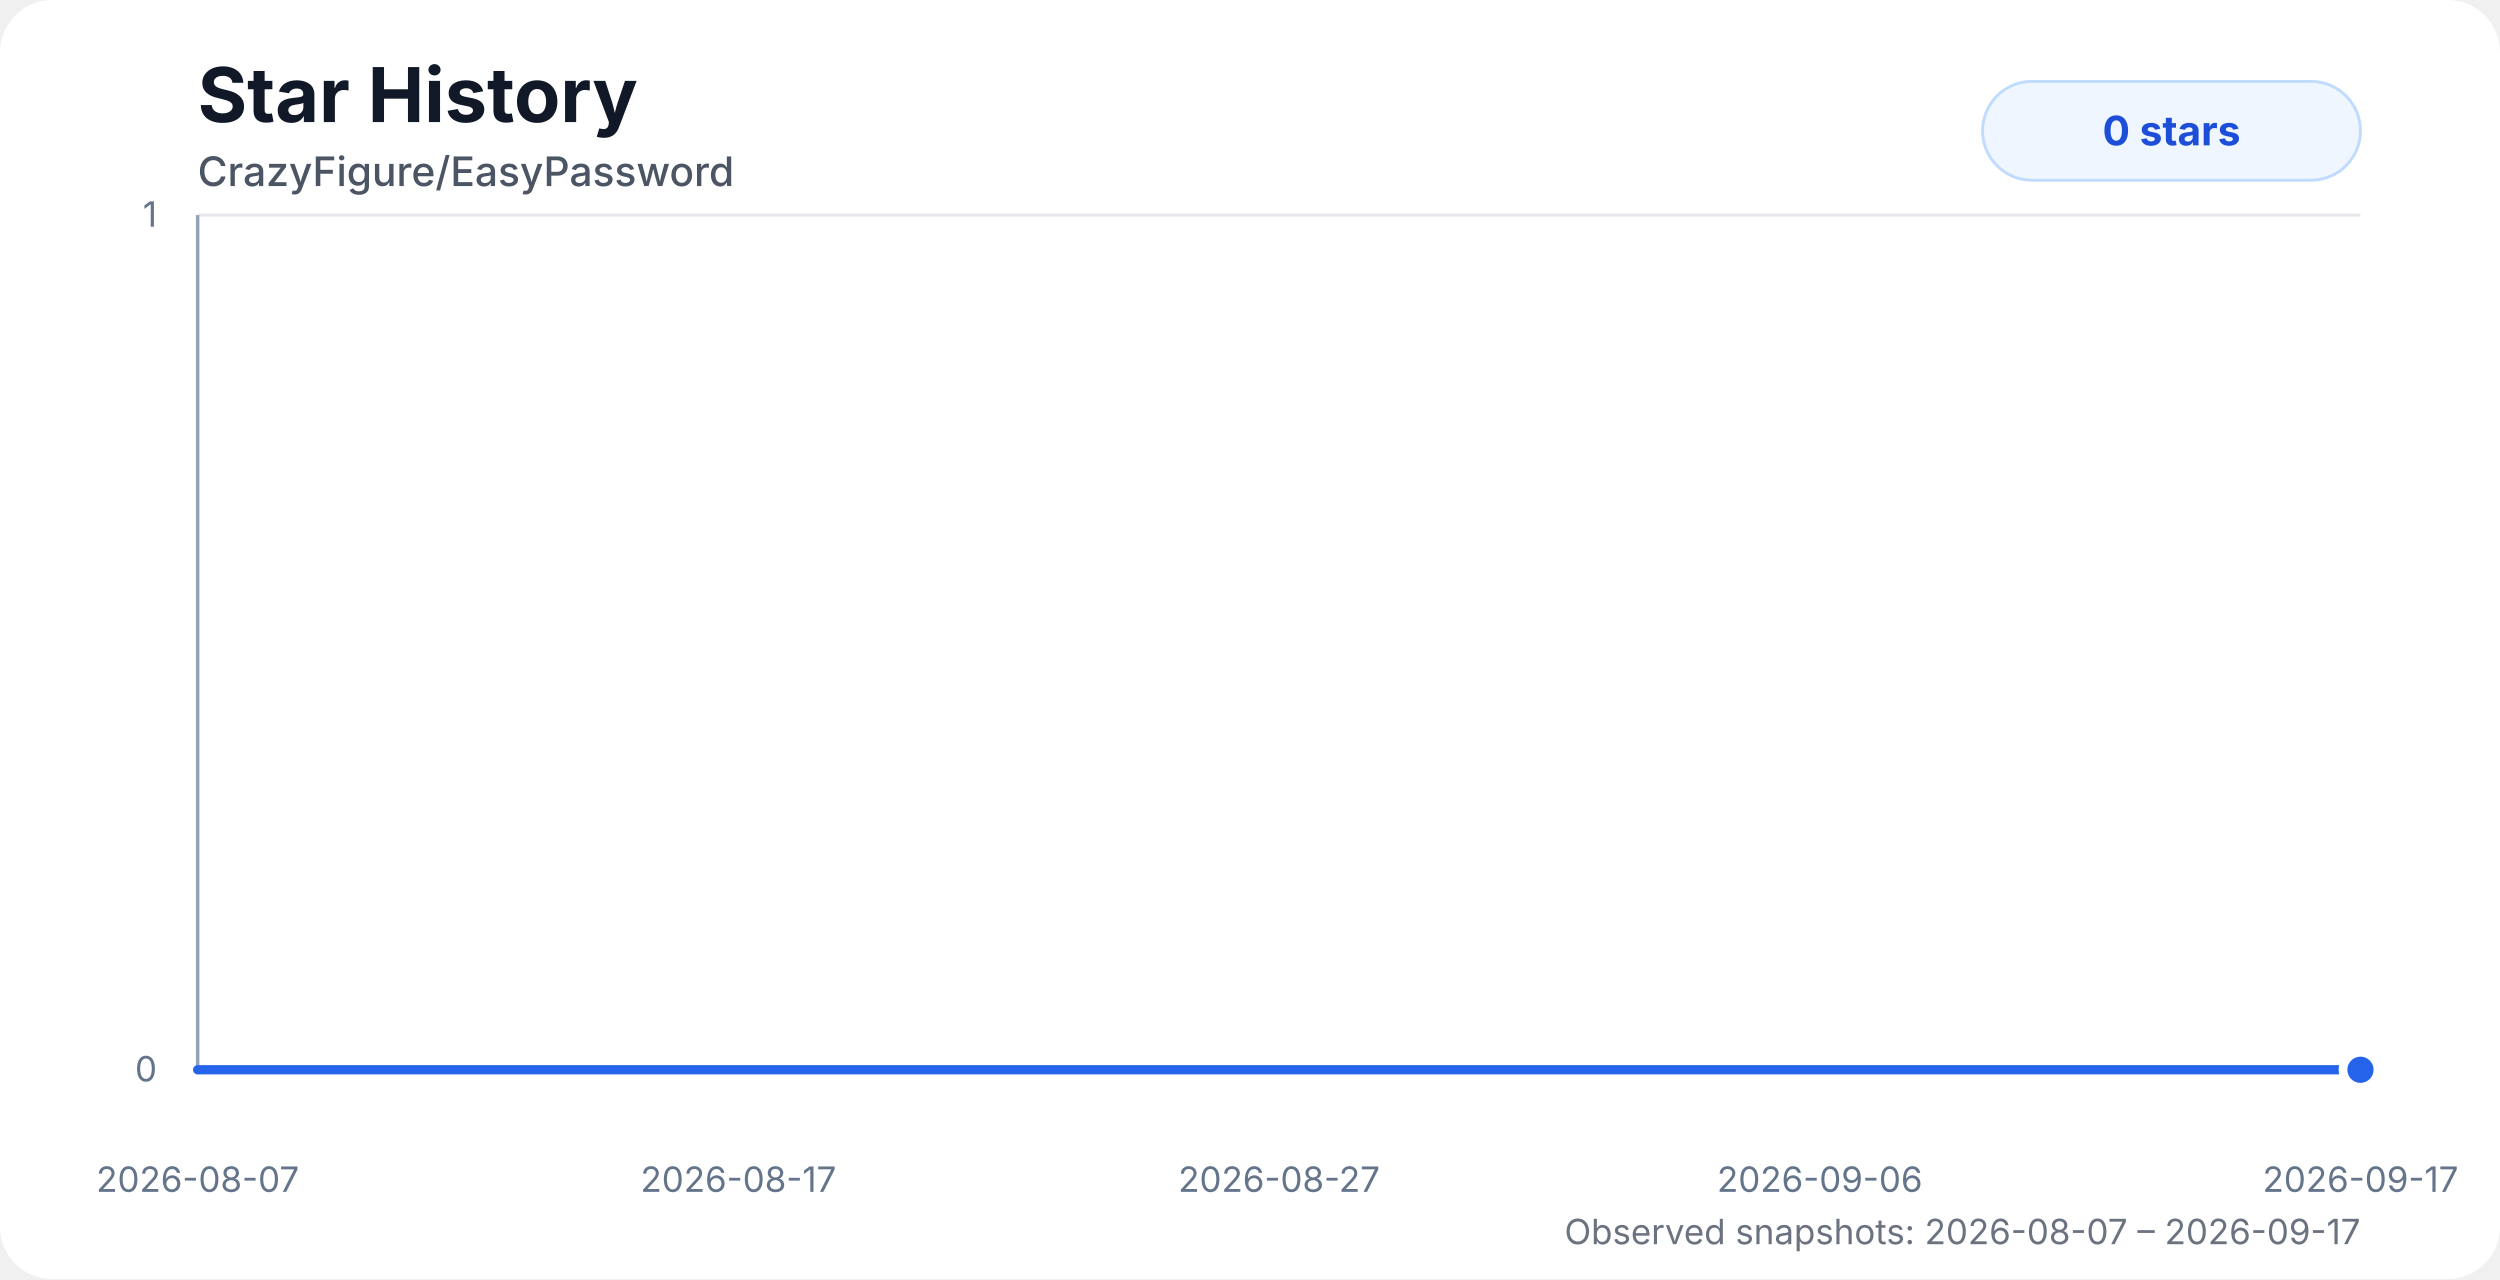
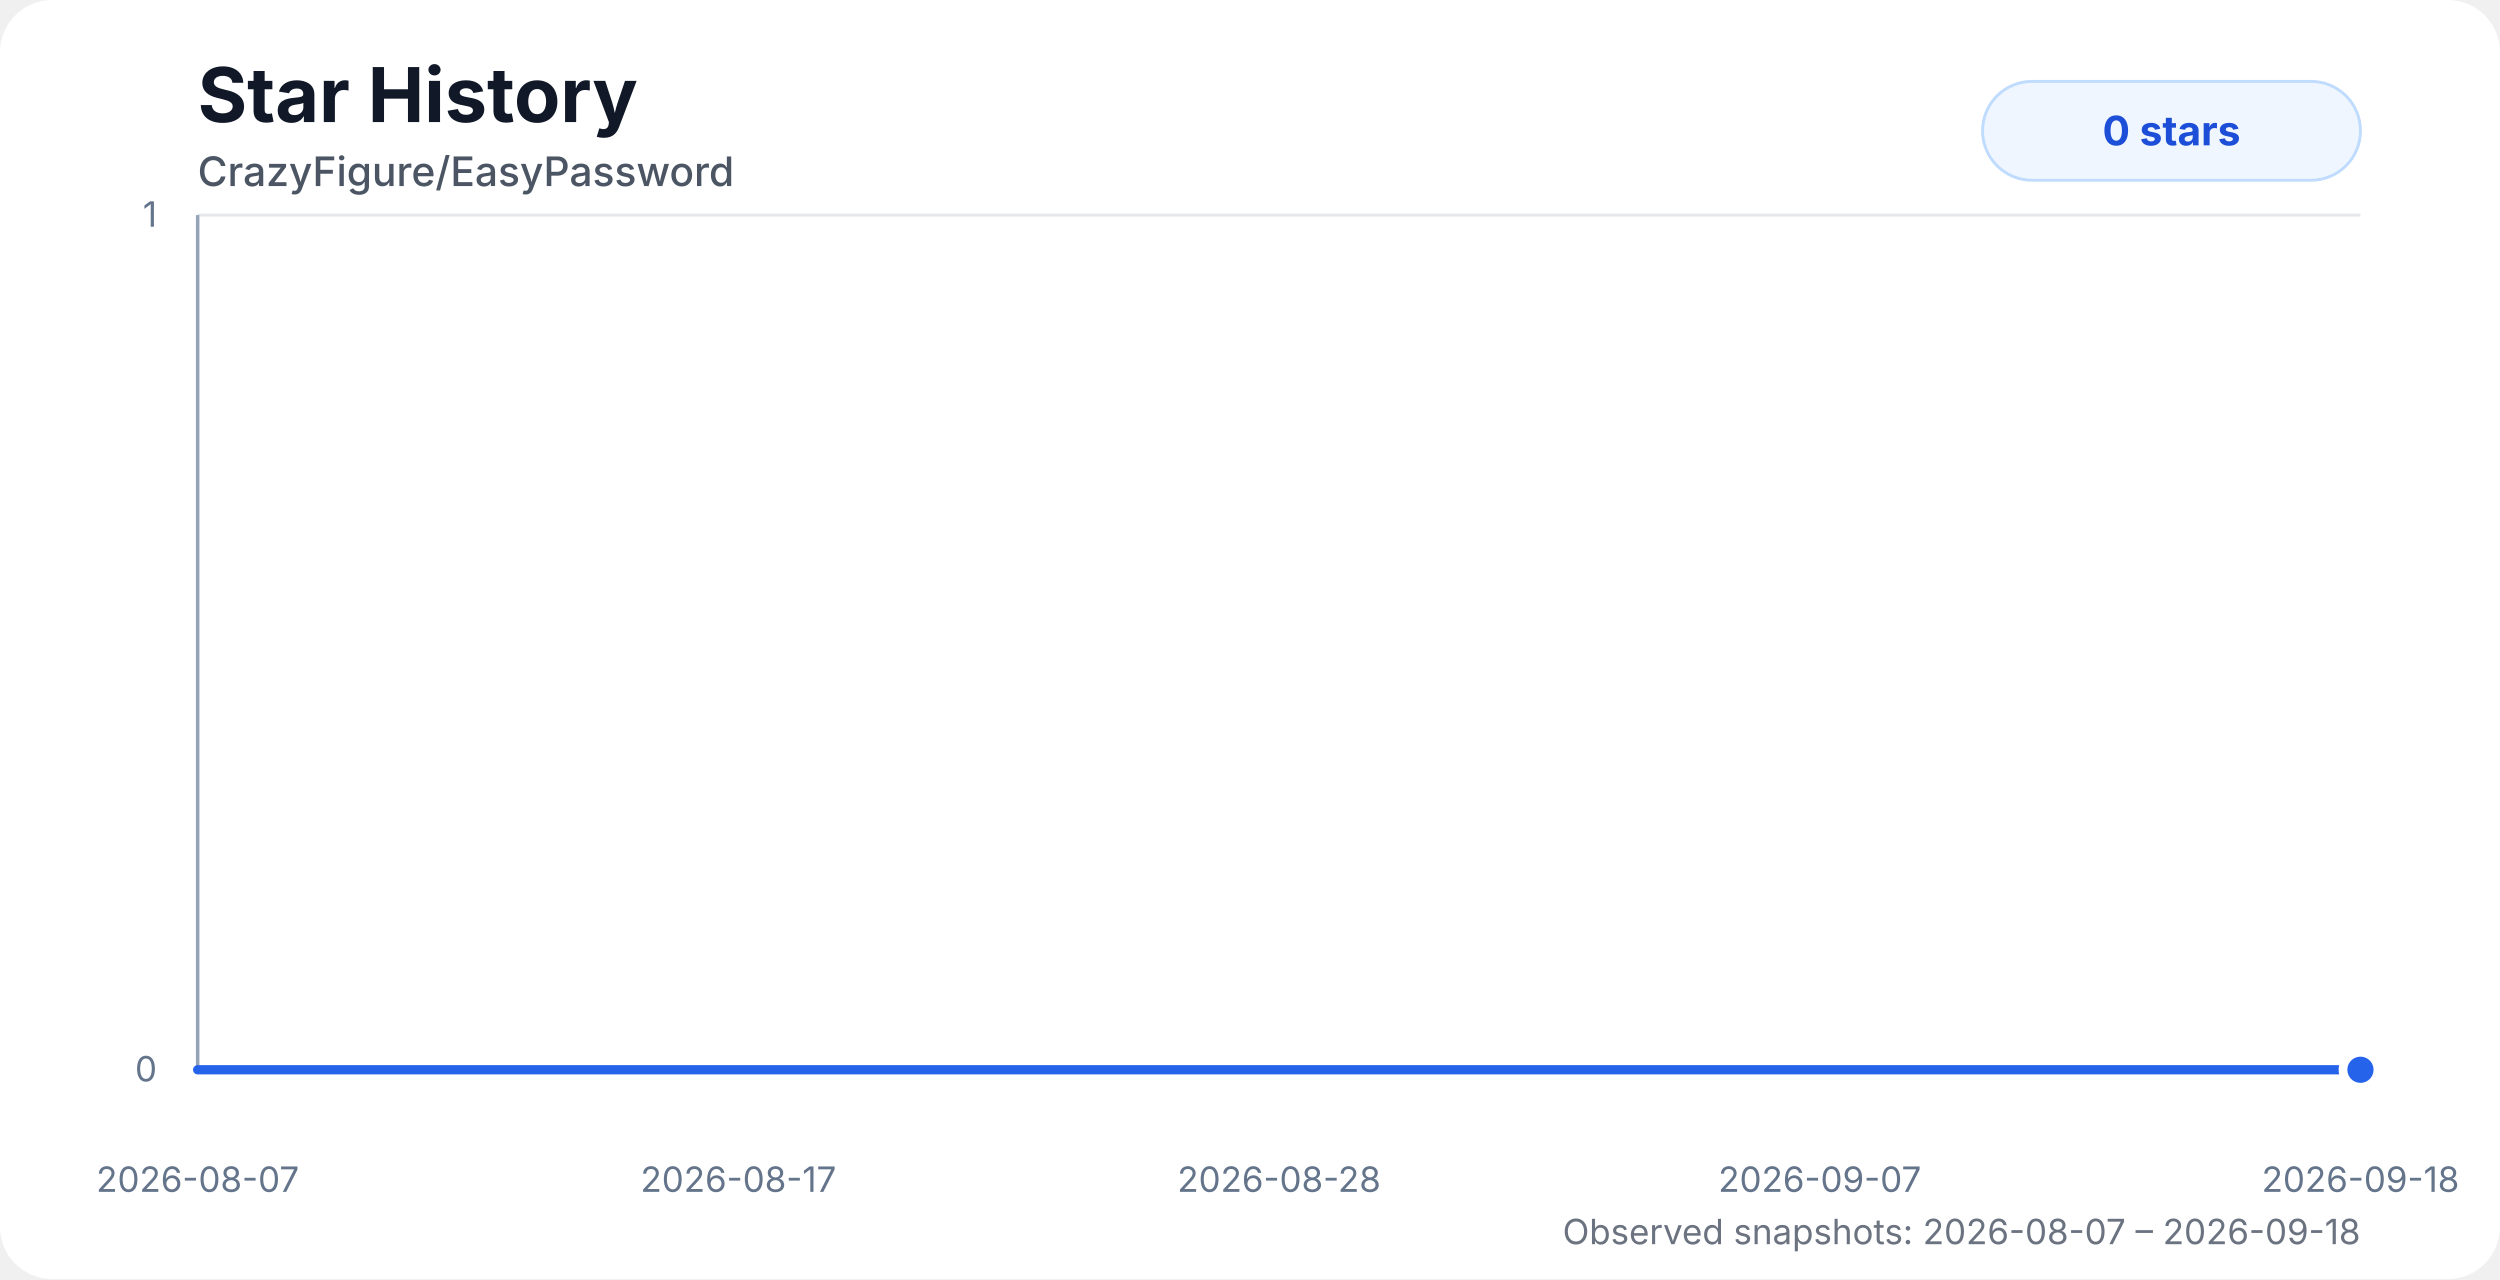
<svg xmlns="http://www.w3.org/2000/svg" width="860" height="440" viewBox="0 0 860 440" role="img" aria-labelledby="title desc">
  <style>
    .chart-bg { fill: #ffffff; }
    .title { fill: #111827; font: 700 26px system-ui, -apple-system, BlinkMacSystemFont, "Segoe UI", sans-serif; }
    .subtitle { fill: #4b5563; font: 500 14px system-ui, -apple-system, BlinkMacSystemFont, "Segoe UI", sans-serif; }
    .axis-label { fill: #64748b; font: 12px system-ui, -apple-system, BlinkMacSystemFont, "Segoe UI", sans-serif; }
    .grid { stroke: #e5e7eb; stroke-width: 1; }
    .axis { stroke: #94a3b8; stroke-width: 1.2; }
    .area { fill: url(#starGradient); opacity: 0.28; }
    .line { fill: none; stroke: #2563eb; stroke-width: 3.2; stroke-linecap: round; stroke-linejoin: round; }
    .dot { fill: #2563eb; stroke: #ffffff; stroke-width: 3; }
    .badge { fill: #eff6ff; stroke: #bfdbfe; }
    .badge-text { fill: #1d4ed8; font: 700 14px system-ui, -apple-system, BlinkMacSystemFont, "Segoe UI", sans-serif; }
    .status { fill: #6b7280; font: 12px system-ui, -apple-system, BlinkMacSystemFont, "Segoe UI", sans-serif; }
    @media (prefers-color-scheme: dark) {
      .chart-bg { fill: #0d1117; }
      .title { fill: #f8fafc; }
      .subtitle { fill: #cbd5e1; }
      .axis-label { fill: #94a3b8; }
      .grid { stroke: #1f2937; }
      .axis { stroke: #475569; }
      .dot { stroke: #0d1117; }
      .badge { fill: #172554; stroke: #1d4ed8; }
      .badge-text { fill: #bfdbfe; }
      .status { fill: #94a3b8; }
    }
  </style>
  <defs>
    <linearGradient id="starGradient" x1="0" x2="0" y1="0" y2="1">
      <stop offset="0%" stop-color="#2563eb" stop-opacity="0.72" />
      <stop offset="100%" stop-color="#2563eb" stop-opacity="0" />
    </linearGradient>
  </defs>
  <rect class="chart-bg" width="860" height="440" rx="18" />
  <text class="title" x="68" y="42">Star History</text>
  <text class="subtitle" x="68" y="64">CrazyFigure/EasyPassword</text>
  <g>
    <line class="grid" x1="68" y1="368" x2="812" y2="368" />
    <line class="grid" x1="68" y1="74" x2="812" y2="74" />
    <line class="axis" x1="68" y1="74" x2="68" y2="368" />
    <line class="axis" x1="68" y1="368" x2="812" y2="368" />
    <text class="axis-label" x="54" y="372" text-anchor="end">0</text>
    <text class="axis-label" x="54" y="78" text-anchor="end">1</text>
    <text class="axis-label" x="68" y="410" text-anchor="middle">2026-08-07</text>
    <text class="axis-label" x="254" y="410" text-anchor="middle">2026-08-17</text>
-     <text class="axis-label" x="440" y="410" text-anchor="middle">2026-08-27</text>
-     <text class="axis-label" x="626" y="410" text-anchor="middle">2026-09-06</text>
-     <text class="axis-label" x="812" y="410" text-anchor="middle">2026-09-17</text>
+     <text class="axis-label" x="440" y="410" text-anchor="middle">2026-08-28</text>
+     <text class="axis-label" x="626" y="410" text-anchor="middle">2026-09-07</text>
+     <text class="axis-label" x="812" y="410" text-anchor="middle">2026-09-18</text>
  </g>
-   <path class="area" d="M 68 368 H 85.31 V 368 H 103.52 V 368 H 121.76 V 368 H 139.77 V 368 H 158.11 V 368 H 176.26 V 368 H 194.33 V 368 H 211.64 V 368 H 229.85 V 368 H 247.95 V 368 H 266 V 368 H 284.14 V 368 H 302.23 V 368 H 320.42 V 368 H 338.41 V 368 H 356.63 V 368 H 374.75 V 368 H 392.78 V 368 H 435.55 V 368 H 454.96 V 368 H 469.26 V 368 H 486.51 V 368 H 504.85 V 368 H 522.35 V 368 H 540.18 V 368 H 558.28 V 368 H 576.46 V 368 H 594.45 V 368 H 612.7 V 368 H 630.91 V 368 H 648.91 V 368 H 667.05 V 368 H 685.15 V 368 H 703.29 V 368 H 721.25 V 368 H 739.65 V 368 H 757.86 V 368 H 775.8 V 368 H 793.85 V 368 H 812 V 368 L 812 368 L 68 368 Z" />
-   <path class="line" d="M 68 368 H 85.31 V 368 H 103.52 V 368 H 121.76 V 368 H 139.77 V 368 H 158.11 V 368 H 176.26 V 368 H 194.33 V 368 H 211.64 V 368 H 229.85 V 368 H 247.95 V 368 H 266 V 368 H 284.14 V 368 H 302.23 V 368 H 320.42 V 368 H 338.41 V 368 H 356.63 V 368 H 374.75 V 368 H 392.78 V 368 H 435.55 V 368 H 454.96 V 368 H 469.26 V 368 H 486.51 V 368 H 504.85 V 368 H 522.35 V 368 H 540.18 V 368 H 558.28 V 368 H 576.46 V 368 H 594.45 V 368 H 612.7 V 368 H 630.91 V 368 H 648.91 V 368 H 667.05 V 368 H 685.15 V 368 H 703.29 V 368 H 721.25 V 368 H 739.65 V 368 H 757.86 V 368 H 775.8 V 368 H 793.85 V 368 H 812 V 368" />
+   <path class="area" d="M 68 368 H 84.9 V 368 H 102.68 V 368 H 120.49 V 368 H 138.08 V 368 H 155.99 V 368 H 173.71 V 368 H 191.35 V 368 H 208.25 V 368 H 226.04 V 368 H 243.7 V 368 H 261.33 V 368 H 279.04 V 368 H 296.71 V 368 H 314.46 V 368 H 332.03 V 368 H 349.83 V 368 H 367.51 V 368 H 385.12 V 368 H 426.88 V 368 H 445.83 V 368 H 459.79 V 368 H 476.64 V 368 H 494.54 V 368 H 511.63 V 368 H 529.04 V 368 H 546.71 V 368 H 564.46 V 368 H 582.03 V 368 H 599.85 V 368 H 617.63 V 368 H 635.2 V 368 H 652.92 V 368 H 670.59 V 368 H 688.3 V 368 H 705.84 V 368 H 723.8 V 368 H 741.59 V 368 H 759.1 V 368 H 776.73 V 368 H 794.45 V 368 H 812 V 368 L 812 368 L 68 368 Z" />
+   <path class="line" d="M 68 368 H 84.9 V 368 H 102.68 V 368 H 120.49 V 368 H 138.08 V 368 H 155.99 V 368 H 173.71 V 368 H 191.35 V 368 H 208.25 V 368 H 226.04 V 368 H 243.7 V 368 H 261.33 V 368 H 279.04 V 368 H 296.71 V 368 H 314.46 V 368 H 332.03 V 368 H 349.83 V 368 H 367.51 V 368 H 385.12 V 368 H 426.88 V 368 H 445.83 V 368 H 459.79 V 368 H 476.64 V 368 H 494.54 V 368 H 511.63 V 368 H 529.04 V 368 H 546.71 V 368 H 564.46 V 368 H 582.03 V 368 H 599.85 V 368 H 617.63 V 368 H 635.2 V 368 H 652.92 V 368 H 670.59 V 368 H 688.3 V 368 H 705.84 V 368 H 723.8 V 368 H 741.59 V 368 H 759.1 V 368 H 776.73 V 368 H 794.45 V 368 H 812 V 368" />
  <circle class="dot" cx="812" cy="368" r="6" />
  <rect class="badge" x="682" y="28" width="130" height="34" rx="17" />
  <text class="badge-text" x="747" y="50" text-anchor="middle">0 stars</text>
-   <text class="status" x="812" y="428" text-anchor="end">Observed snapshots: 2026-08-07 – 2026-09-17</text>
+   <text class="status" x="812" y="428" text-anchor="end">Observed snapshots: 2026-08-07 – 2026-09-18</text>
</svg>
